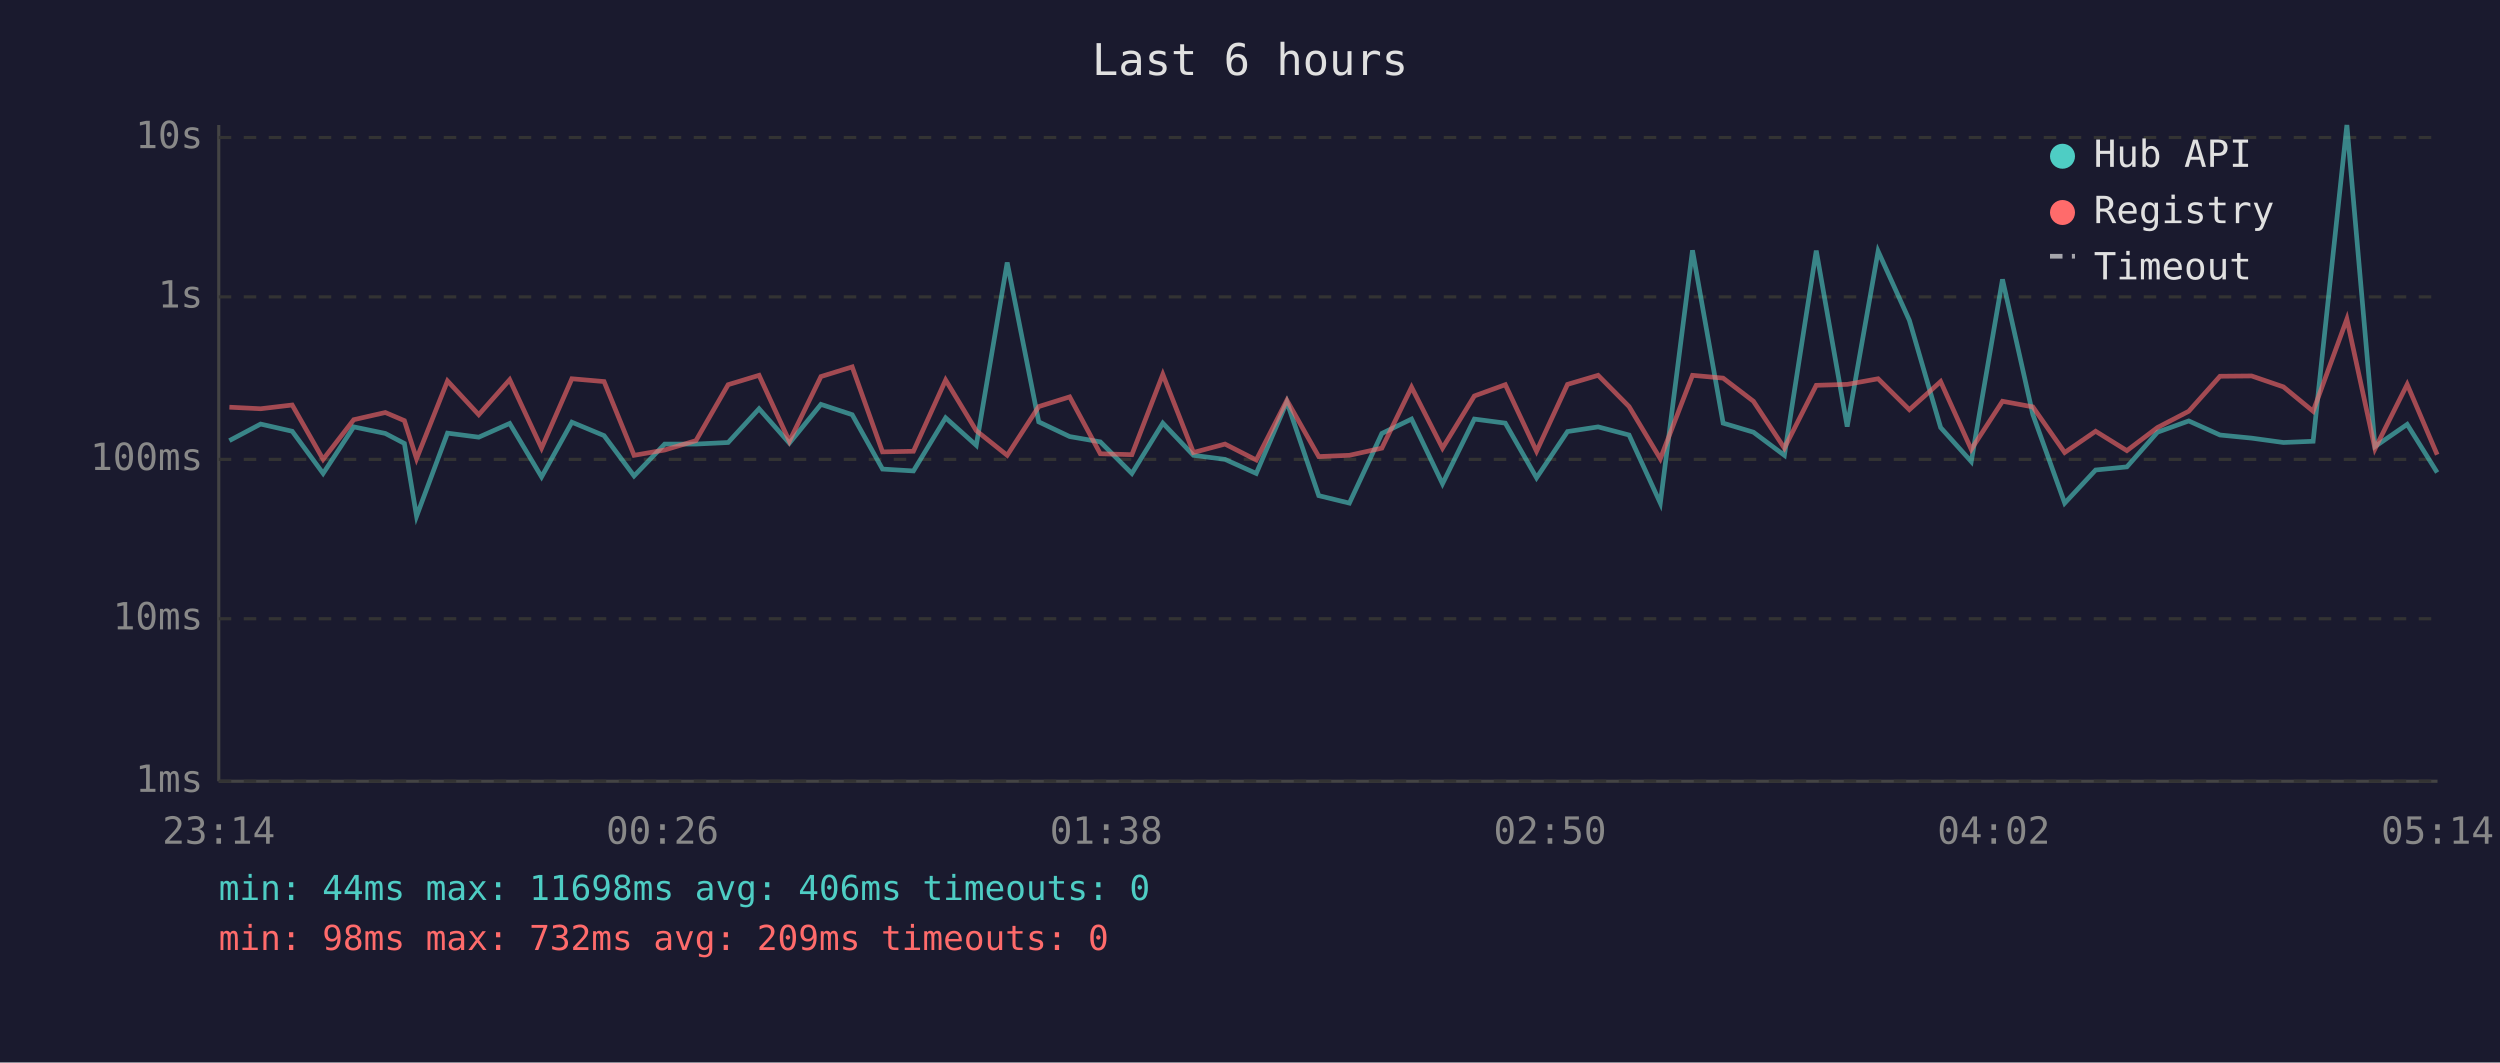
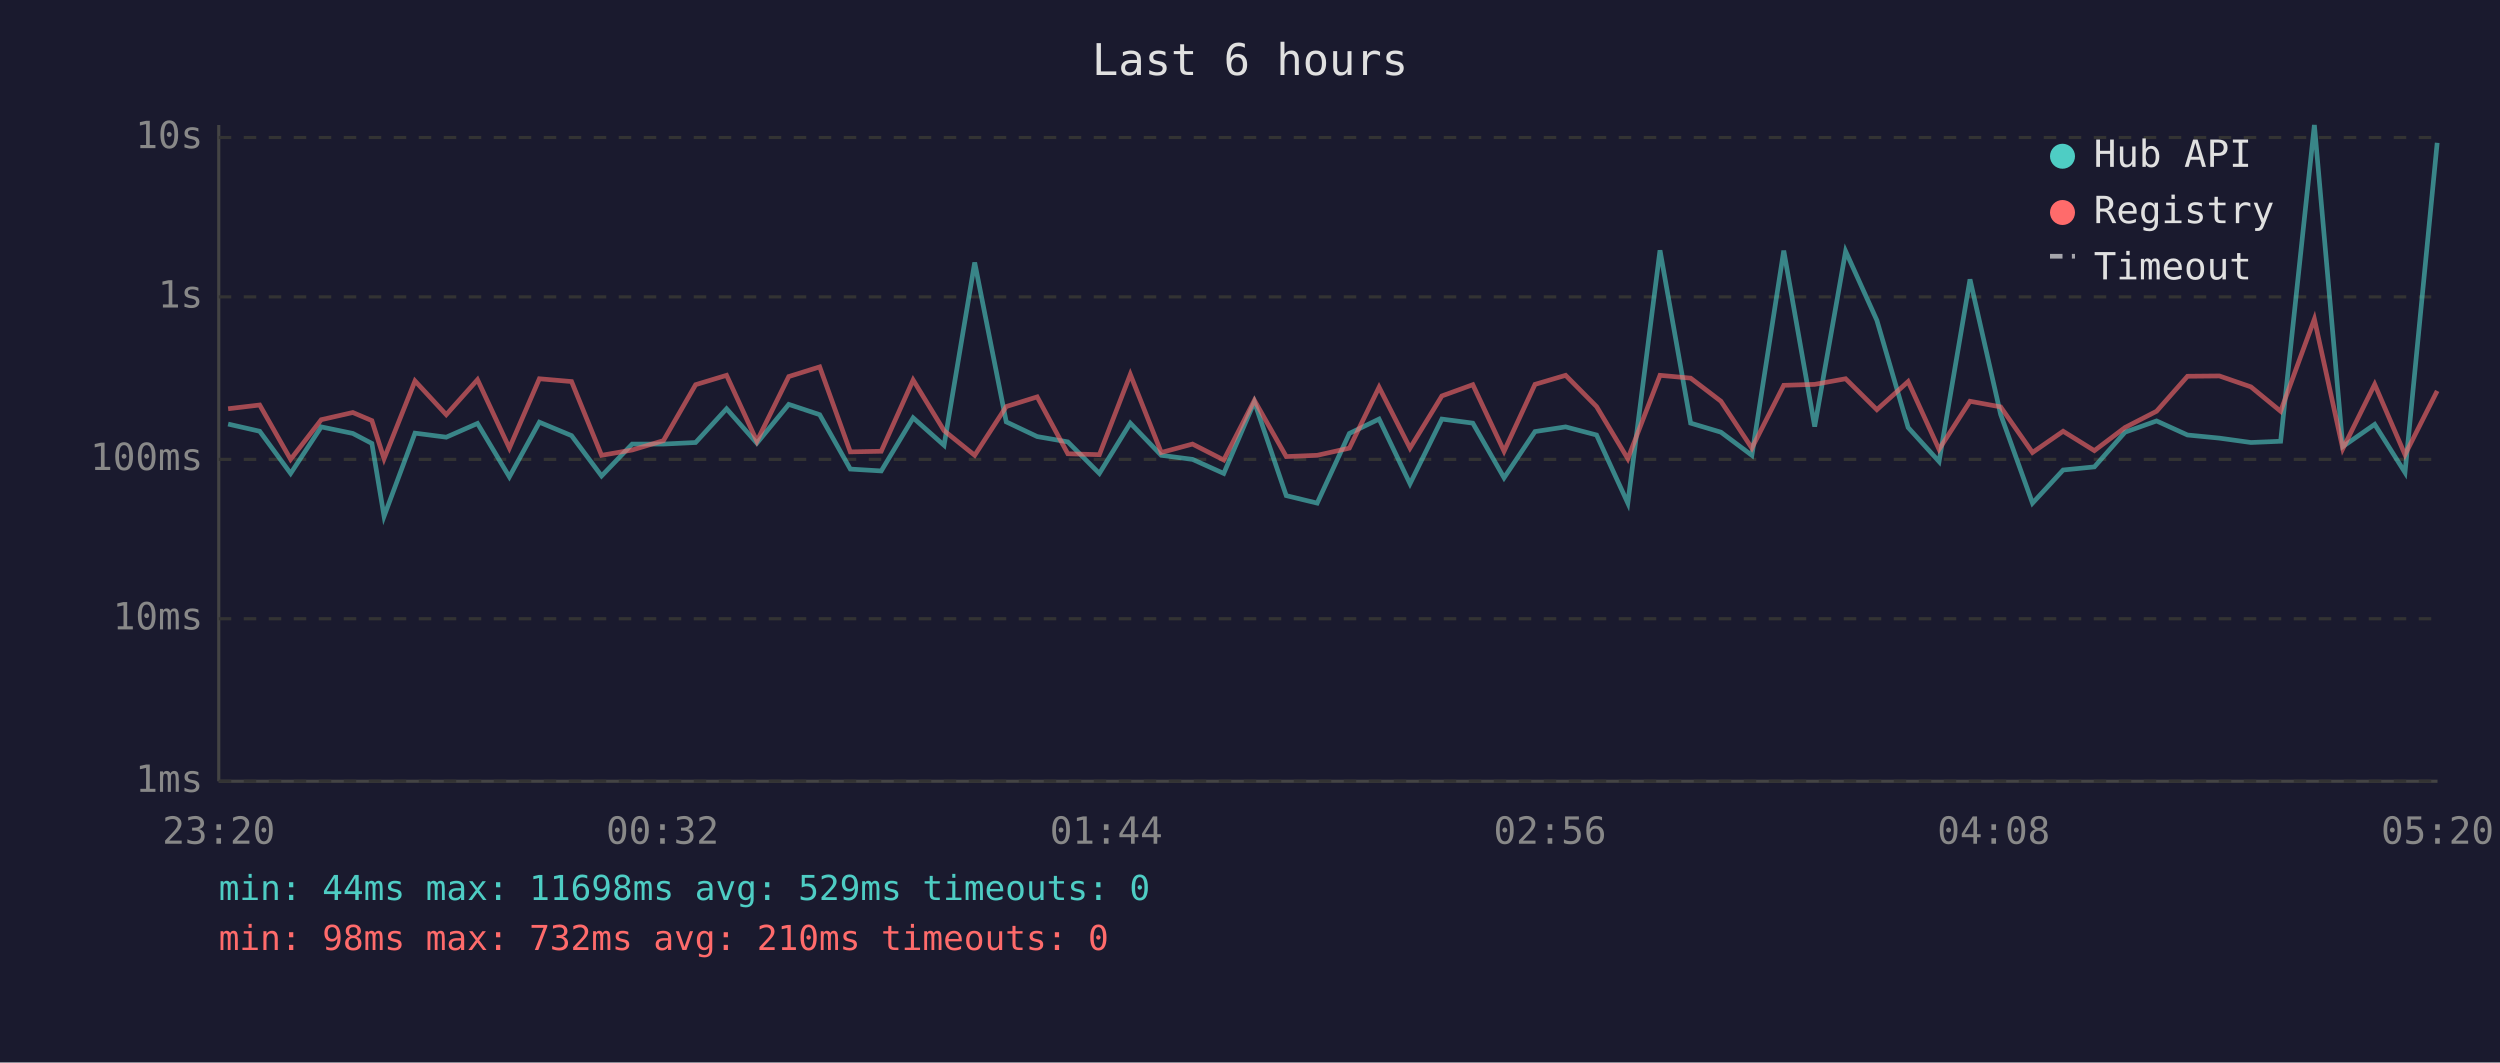
<svg xmlns="http://www.w3.org/2000/svg" viewBox="0 0 800 340" font-family="monospace" font-size="12">
  <rect width="800" height="340" fill="#1a1a2e" />
  <text x="400" y="24" fill="#e0e0e0" font-size="14" text-anchor="middle">Last 6 hours</text>
  <line x1="70" y1="40" x2="70" y2="250" stroke="#444" stroke-width="1" />
  <line x1="70" y1="250" x2="780" y2="250" stroke="#444" stroke-width="1" />
  <line x1="70" y1="250" x2="780" y2="250" stroke="#333" stroke-width="1" stroke-dasharray="4" />
  <text x="65" y="250" fill="#888" text-anchor="end" dominant-baseline="middle">1ms</text>
  <line x1="70" y1="198" x2="780" y2="198" stroke="#333" stroke-width="1" stroke-dasharray="4" />
  <text x="65" y="198" fill="#888" text-anchor="end" dominant-baseline="middle">10ms</text>
  <line x1="70" y1="147" x2="780" y2="147" stroke="#333" stroke-width="1" stroke-dasharray="4" />
  <text x="65" y="147" fill="#888" text-anchor="end" dominant-baseline="middle">100ms</text>
  <line x1="70" y1="95" x2="780" y2="95" stroke="#333" stroke-width="1" stroke-dasharray="4" />
  <text x="65" y="95" fill="#888" text-anchor="end" dominant-baseline="middle">1s</text>
  <line x1="70" y1="44" x2="780" y2="44" stroke="#333" stroke-width="1" stroke-dasharray="4" />
  <text x="65" y="44" fill="#888" text-anchor="end" dominant-baseline="middle">10s</text>
-   <text x="70" y="270" fill="#888" text-anchor="middle">23:14</text>
-   <text x="212" y="270" fill="#888" text-anchor="middle">00:26</text>
-   <text x="354" y="270" fill="#888" text-anchor="middle">01:38</text>
-   <text x="496" y="270" fill="#888" text-anchor="middle">02:50</text>
-   <text x="638" y="270" fill="#888" text-anchor="middle">04:02</text>
-   <text x="780" y="270" fill="#888" text-anchor="middle">05:14</text>
-   <polyline points="73.4,141.0 83.4,135.7 93.5,138.0 103.4,151.5 113.2,136.6 123.3,138.7 129.4,141.9 133.3,165.2 143.2,138.6 153.2,139.9 163.1,135.5 173.3,152.6 183.0,135.1 193.3,139.4 202.9,152.3 212.7,142.1 222.7,142.1 233.0,141.6 242.9,130.8 252.6,141.8 262.7,129.4 272.7,132.7 282.4,150.1 292.3,150.7 302.6,133.7 312.4,142.5 322.3,84.0 332.4,135.0 342.3,139.7 352.1,141.4 362.2,151.5 372.1,135.4 381.9,145.7 392.0,147.0 402.0,151.5 411.8,128.6 422.0,158.6 431.8,161.0 442.2,138.7 451.7,134.1 461.6,154.8 471.8,134.1 481.7,135.4 491.7,152.9 501.6,138.1 511.4,136.6 521.3,139.2 531.3,161.0 541.6,80.1 551.4,135.4 561.1,138.3 571.0,145.7 581.2,80.2 591.1,136.5 601.0,80.4 611.0,102.5 621.0,136.8 630.8,147.7 640.8,89.4 650.5,132.6 660.7,161.0 670.6,150.4 680.6,149.4 690.4,138.3 700.4,134.7 710.4,139.2 720.5,140.2 730.7,141.6 740.2,141.2 751.0,40.0 760.0,142.9 770.3,135.8 779.9,151.2" fill="none" stroke="#4ecdc4" stroke-width="1.5" opacity="0.6" />
-   <polyline points="73.4,130.3 83.4,130.8 93.5,129.6 103.4,147.0 113.2,134.3 123.3,132.0 129.4,134.6 133.3,146.8 143.2,121.9 153.2,132.7 163.1,121.5 173.3,143.4 183.0,121.2 193.3,122.1 202.9,145.7 212.7,144.0 222.7,141.0 233.0,123.1 242.9,120.1 252.6,141.2 262.7,120.5 272.7,117.4 282.4,144.6 292.3,144.4 302.6,121.6 312.4,137.8 322.3,145.7 332.4,130.1 342.3,127.0 352.1,145.2 362.2,145.5 372.1,119.8 381.9,144.8 392.0,142.1 402.0,147.2 411.8,128.1 422.0,146.1 431.8,145.7 442.2,143.4 451.7,123.9 461.6,143.4 471.8,126.7 481.7,123.1 491.7,144.4 501.6,123.0 511.4,120.1 521.3,130.1 531.3,146.8 541.6,120.1 551.4,121.0 561.1,128.4 571.0,143.4 581.2,123.3 591.1,123.0 601.0,121.2 611.0,131.1 621.0,122.1 630.8,143.8 640.8,128.4 650.5,130.2 660.7,144.8 670.6,138.0 680.6,144.2 690.4,136.8 700.4,131.6 710.4,120.4 720.5,120.3 730.7,123.8 740.2,131.6 751.0,102.1 760.0,143.6 770.3,123.0 779.9,145.5" fill="none" stroke="#ff6b6b" stroke-width="1.5" opacity="0.6" />
+   <text x="70" y="270" fill="#888" text-anchor="middle">23:20</text>
+   <text x="212" y="270" fill="#888" text-anchor="middle">00:32</text>
+   <text x="354" y="270" fill="#888" text-anchor="middle">01:44</text>
+   <text x="496" y="270" fill="#888" text-anchor="middle">02:56</text>
+   <text x="638" y="270" fill="#888" text-anchor="middle">04:08</text>
+   <text x="780" y="270" fill="#888" text-anchor="middle">05:20</text>
+   <polyline points="73.0,135.7 83.1,138.0 93.0,151.5 102.8,136.6 112.9,138.7 119.0,141.9 122.9,165.2 132.8,138.6 142.8,139.9 152.8,135.5 163.0,152.6 172.6,135.1 182.9,139.4 192.5,152.3 202.3,142.1 212.3,142.1 222.6,141.6 232.5,130.8 242.2,141.8 252.4,129.4 262.3,132.7 272.1,150.1 282.0,150.7 292.2,133.7 302.1,142.5 311.9,84.0 322.0,135.0 331.9,139.7 341.7,141.4 351.8,151.5 361.7,135.4 371.6,145.7 381.6,147.0 391.6,151.5 401.4,128.6 411.6,158.6 421.5,161.0 431.8,138.7 441.3,134.1 451.2,154.8 461.4,134.1 471.3,135.4 481.3,152.9 491.2,138.1 501.0,136.6 510.9,139.2 520.9,161.0 531.2,80.1 541.0,135.4 550.7,138.3 560.6,145.7 570.8,80.2 580.7,136.5 590.6,80.4 600.6,102.5 610.6,136.8 620.5,147.7 630.4,89.4 640.2,132.6 650.4,161.0 660.2,150.4 670.2,149.4 680.0,138.3 690.1,134.7 700.0,139.2 710.2,140.2 720.3,141.6 729.8,141.2 740.6,40.0 749.7,142.9 759.9,135.8 769.6,151.2 779.9,45.7" fill="none" stroke="#4ecdc4" stroke-width="1.5" opacity="0.6" />
+   <polyline points="73.0,130.8 83.1,129.6 93.0,147.0 102.8,134.3 112.9,132.0 119.0,134.6 122.9,146.8 132.8,121.9 142.8,132.7 152.8,121.5 163.0,143.4 172.6,121.2 182.9,122.1 192.5,145.7 202.3,144.0 212.3,141.0 222.6,123.1 232.5,120.1 242.2,141.2 252.4,120.5 262.3,117.4 272.1,144.6 282.0,144.4 292.2,121.6 302.1,137.8 311.9,145.7 322.0,130.1 331.9,127.0 341.7,145.2 351.8,145.5 361.7,119.8 371.6,144.8 381.6,142.1 391.6,147.2 401.4,128.1 411.6,146.1 421.5,145.7 431.8,143.4 441.3,123.9 451.2,143.4 461.4,126.7 471.3,123.1 481.3,144.4 491.2,123.0 501.0,120.1 510.9,130.1 520.9,146.8 531.2,120.1 541.0,121.0 550.7,128.4 560.6,143.4 570.8,123.3 580.7,123.0 590.6,121.2 600.6,131.1 610.6,122.1 620.5,143.8 630.4,128.4 640.2,130.2 650.4,144.8 660.2,138.0 670.2,144.2 680.0,136.8 690.1,131.6 700.0,120.4 710.2,120.3 720.3,123.8 729.8,131.6 740.6,102.1 749.7,143.6 759.9,123.0 769.6,145.5 779.9,125.1" fill="none" stroke="#ff6b6b" stroke-width="1.5" opacity="0.6" />
  <circle cx="660" cy="50" r="4" fill="#4ecdc4" />
  <text x="670" y="50" fill="#e0e0e0" dominant-baseline="middle">Hub API</text>
  <circle cx="660" cy="68" r="4" fill="#ff6b6b" />
  <text x="670" y="68" fill="#e0e0e0" dominant-baseline="middle">Registry</text>
  <line x1="656" y1="82" x2="664" y2="82" stroke="#e0e0e0" stroke-width="1.5" stroke-dasharray="4,3" opacity="0.7" />
  <text x="670" y="86" fill="#e0e0e0" dominant-baseline="middle">Timeout</text>
-   <text x="70" y="288" fill="#4ecdc4" font-size="11">min: 44ms  max: 11698ms  avg: 406ms  timeouts: 0</text>
-   <text x="70" y="304" fill="#ff6b6b" font-size="11">min: 98ms  max: 732ms  avg: 209ms  timeouts: 0</text>
+   <text x="70" y="288" fill="#4ecdc4" font-size="11">min: 44ms  max: 11698ms  avg: 529ms  timeouts: 0</text>
+   <text x="70" y="304" fill="#ff6b6b" font-size="11">min: 98ms  max: 732ms  avg: 210ms  timeouts: 0</text>
</svg>
